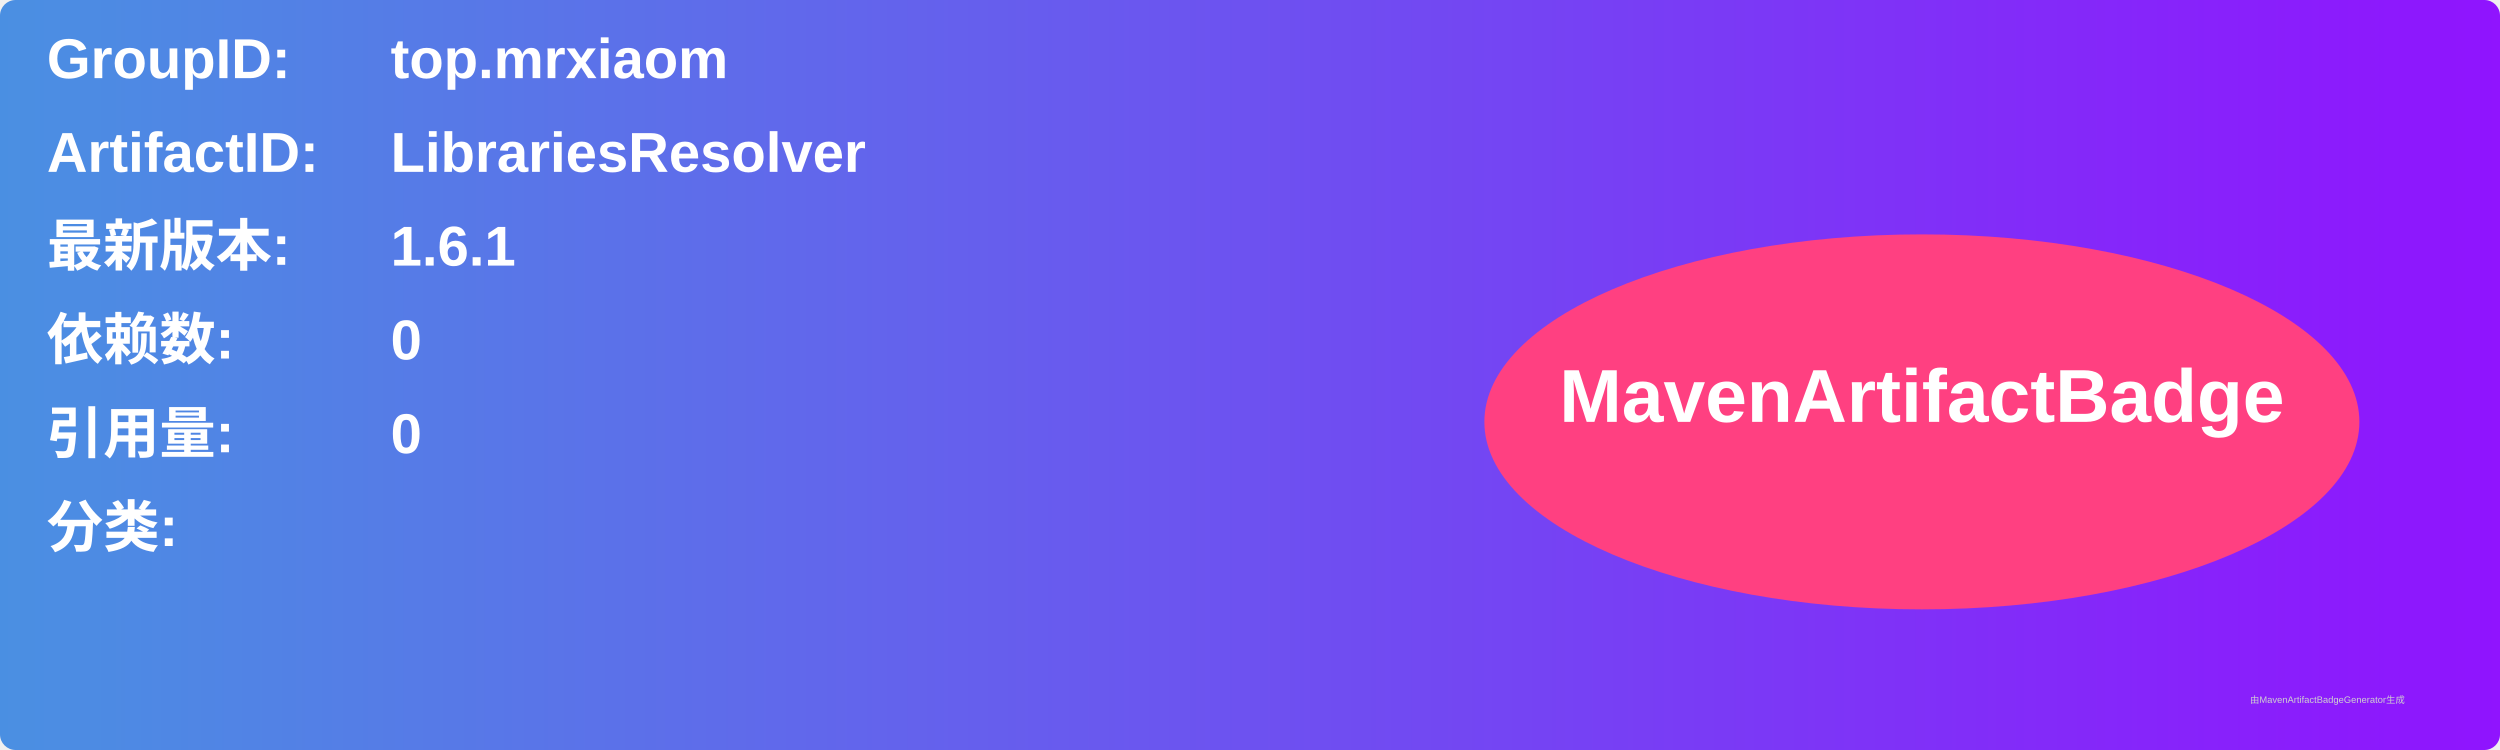
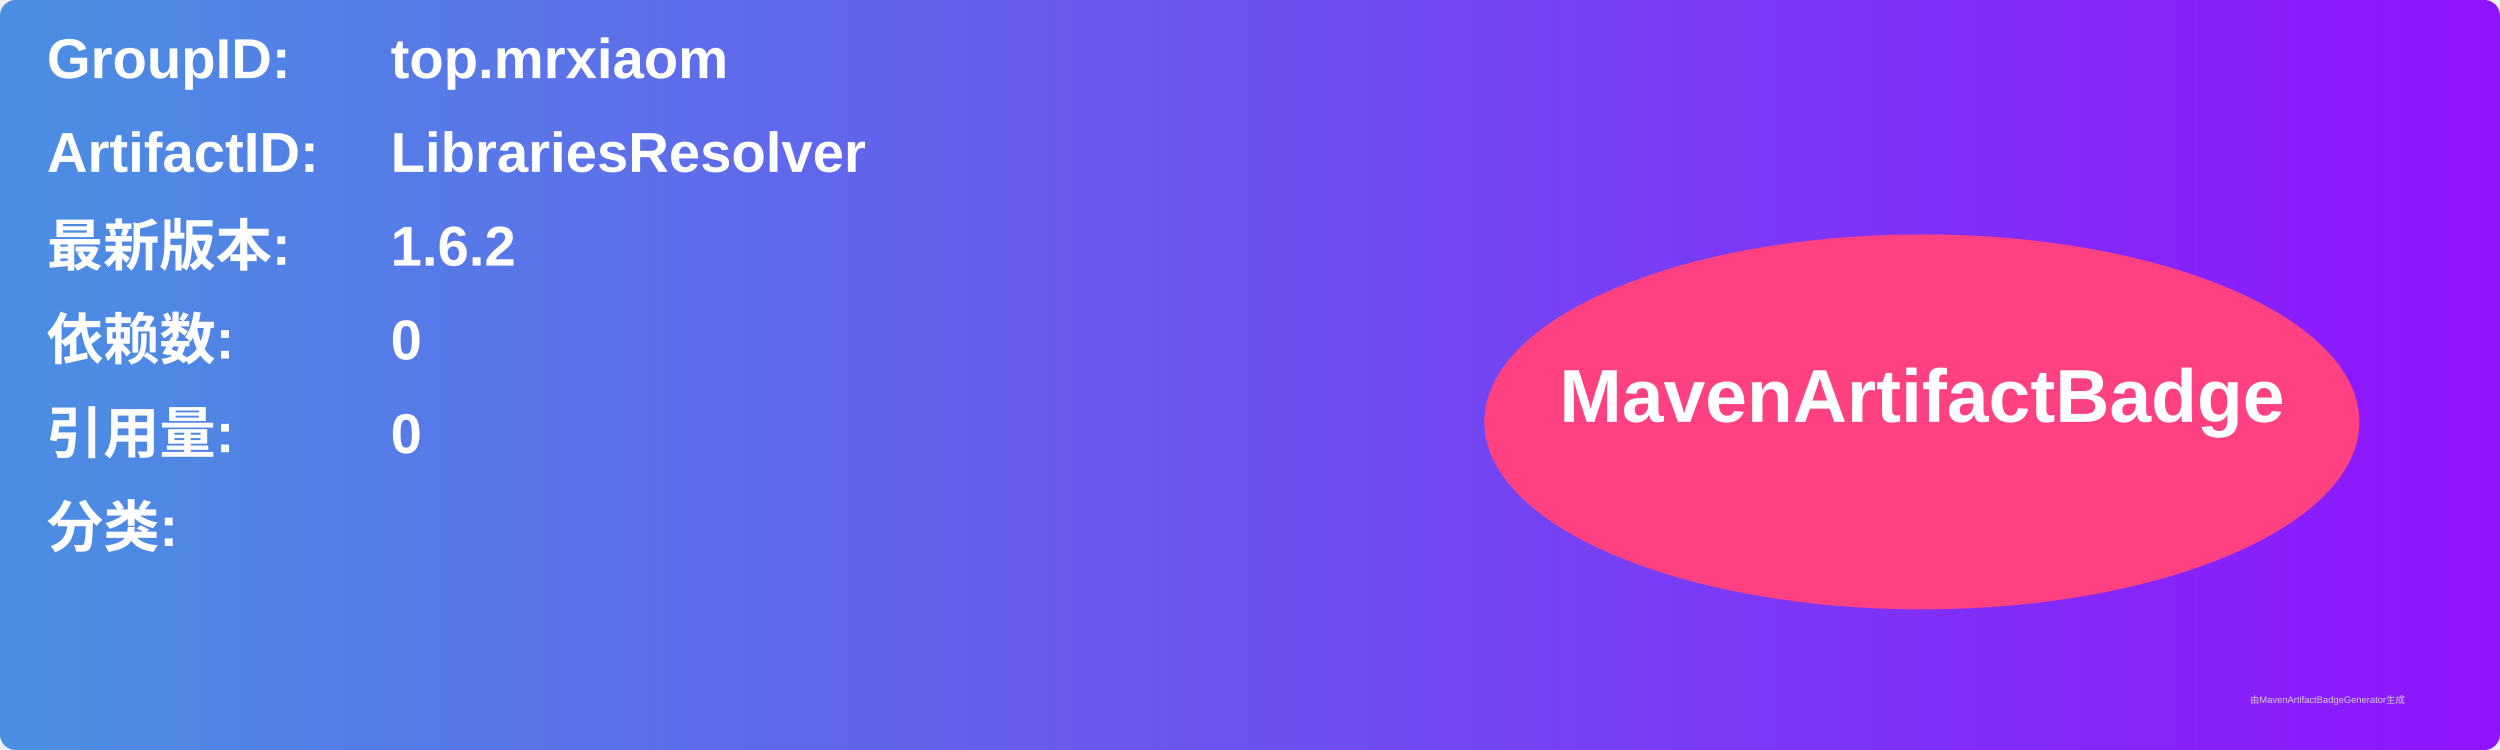
<svg xmlns="http://www.w3.org/2000/svg" width="800" height="240" viewBox="0 0 800 240">
  <linearGradient id="grad" x1="0%" y1="0%" x2="100%" y2="0%">
    <stop offset="0%" stop-color="#4a90e2" />
    <stop offset="100%" stop-color="#9013fe" />
  </linearGradient>
  <rect width="100%" height="100%" rx="5" ry="5" fill="url(#grad)" />
  <g transform="translate(15, 15)">
    <text x="0" y="10" font-family="Arial" font-size="18" fill="white" font-weight="bold" width="260">GroupID:</text>
    <text x="110" y="10" font-family="Arial" font-size="18" fill="white" font-weight="bold" width="460">top.mrxiaom</text>
    <text x="0" y="40" font-family="Arial" font-size="18" fill="white" font-weight="bold" width="260">ArtifactID:</text>
    <text x="110" y="40" font-family="Arial" font-size="18" fill="white" font-weight="bold" width="460">LibrariesResolver</text>
    <text x="0" y="70" font-family="Arial" font-size="18" fill="white" font-weight="bold">最新版本:</text>
    <text x="110" y="70" font-family="Arial" font-size="18" fill="white" font-weight="bold">
-       <tspan font-weight="bold">1.6.1</tspan>
+       <tspan font-weight="bold">1.6.2</tspan>
    </text>
    <text x="0" y="100" font-family="Arial" font-size="18" fill="white" font-weight="bold">依赖数: </text>
    <text x="110" y="100" font-family="Arial" font-size="18" fill="white">
      <tspan font-weight="bold">0</tspan>
    </text>
    <text x="0" y="130" font-family="Arial" font-size="18" fill="white" font-weight="bold">引用量: </text>
    <text x="110" y="130" font-family="Arial" font-size="18" fill="white">
      <tspan font-weight="bold">0</tspan>
    </text>
    <text x="0" y="160" font-family="Arial" font-size="18" fill="white" font-weight="bold">分类:</text>
    <text x="10" y="190" font-family="Arial" font-size="10" fill="white">
      <tspan font-weight="bold" />
    </text>
    <ellipse cx="600" cy="120" rx="140" ry="60" fill="#ff4081" />
    <text x="600" y="120" text-anchor="middle" font-family="Arial" font-size="24" fill="white" font-weight="bold">MavenArtifactBadge</text>
  </g>
  <text x="720" y="225" font-family="Arial" font-size="3" fill="#d0d0d0">由MavenArtifactBadgeGenerator生成</text>
</svg>
